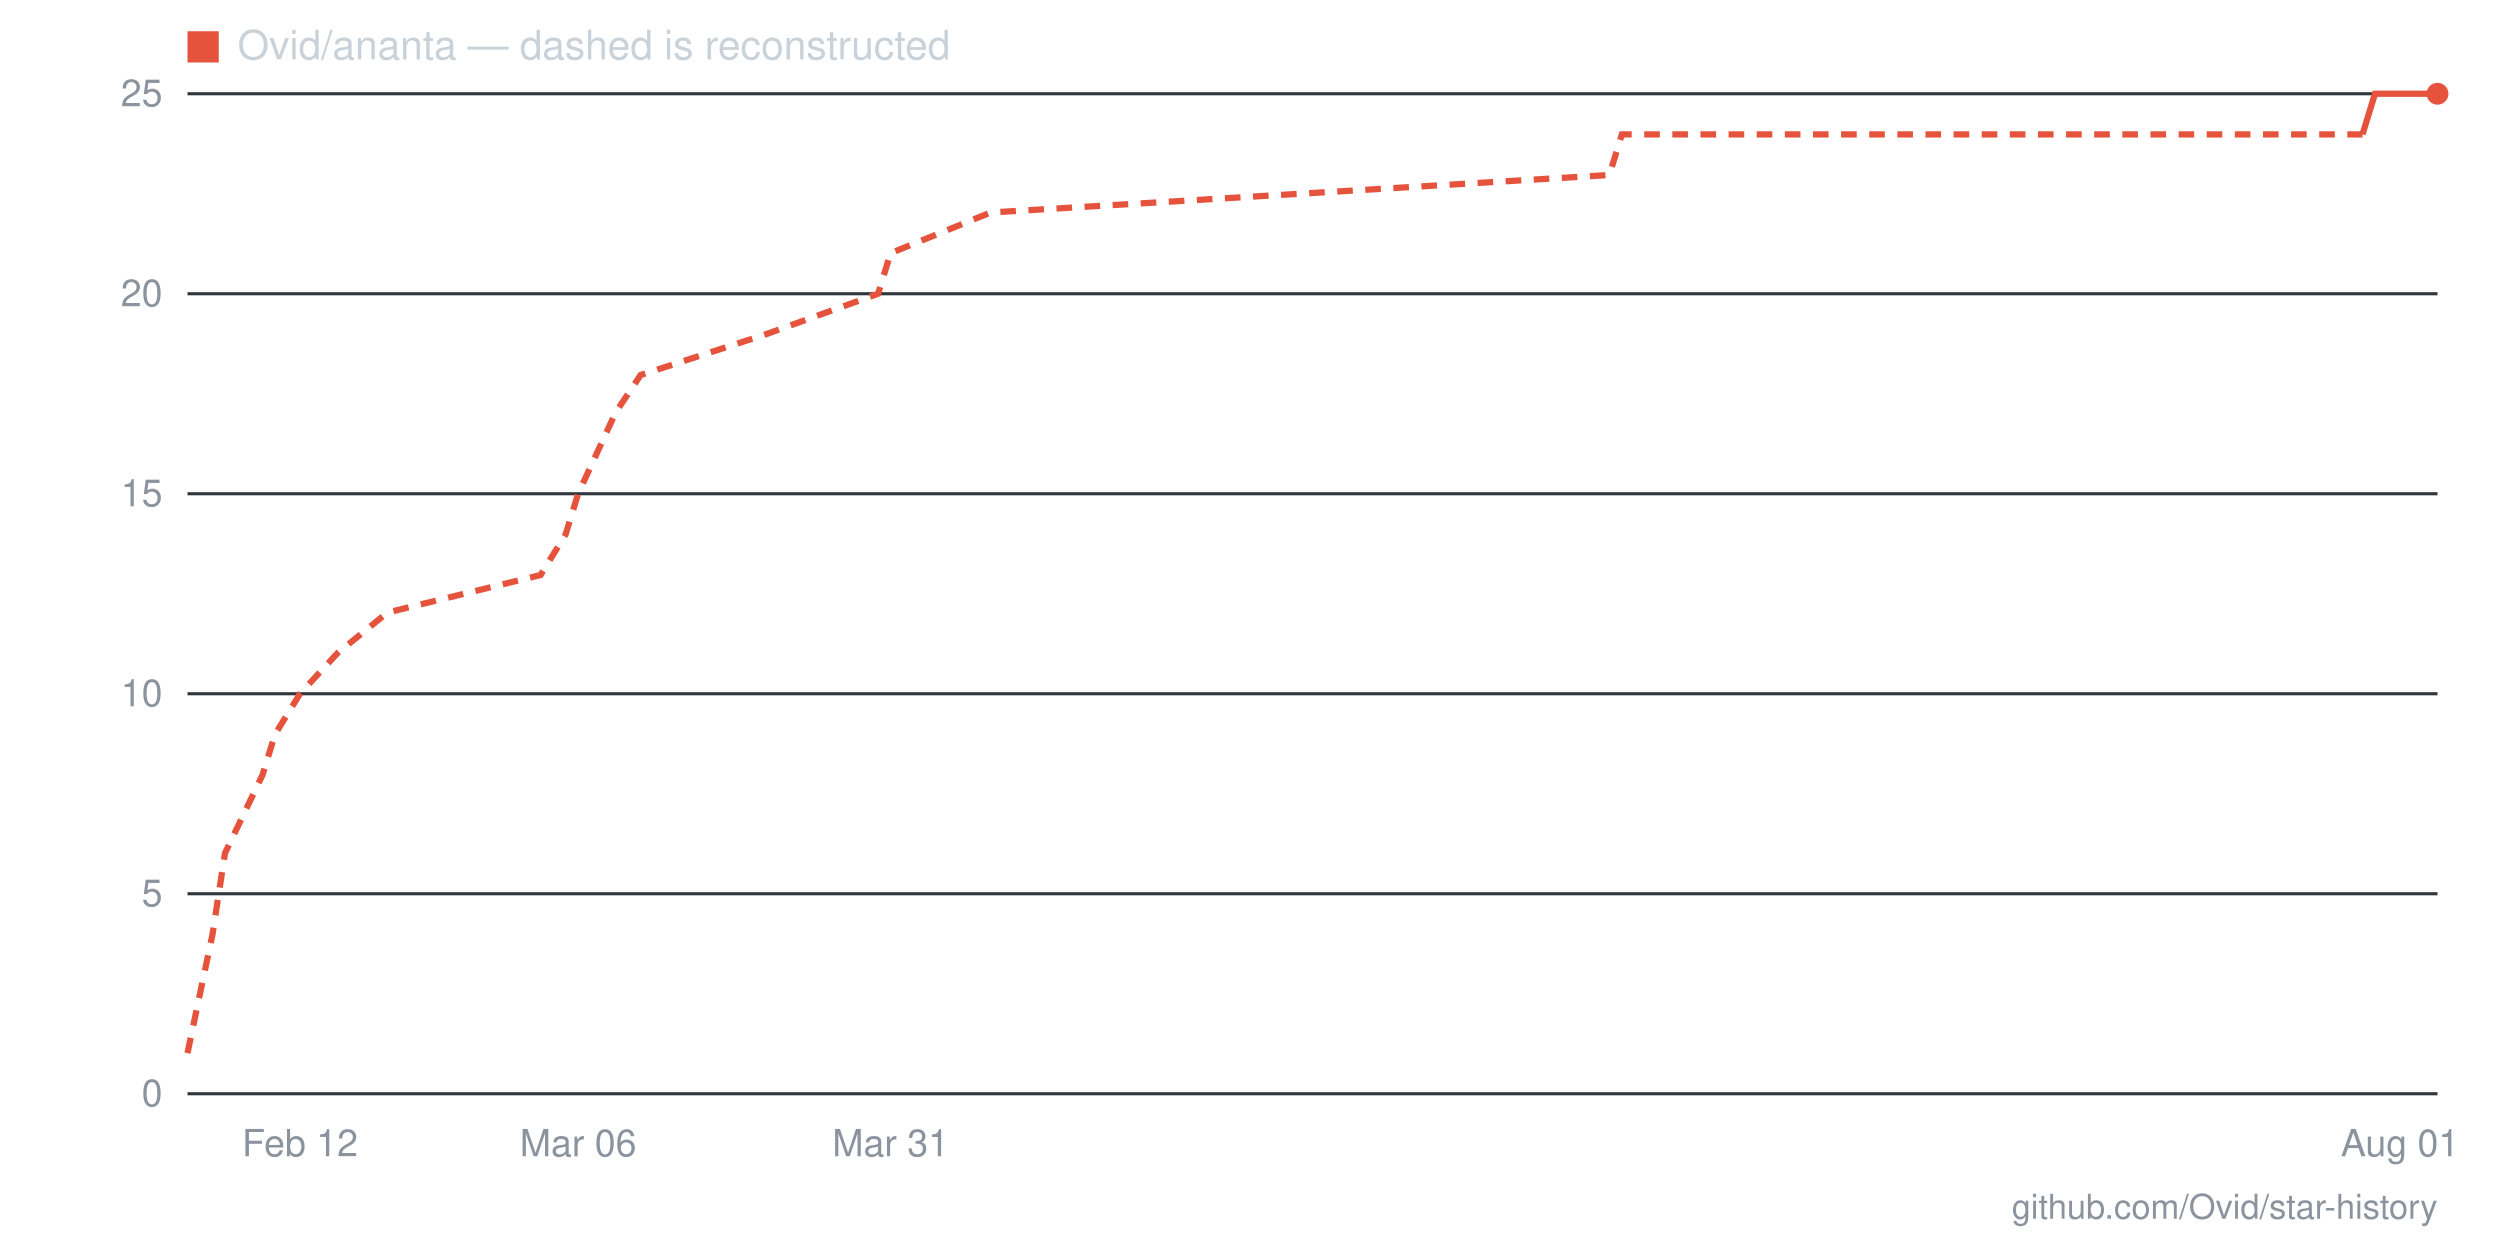
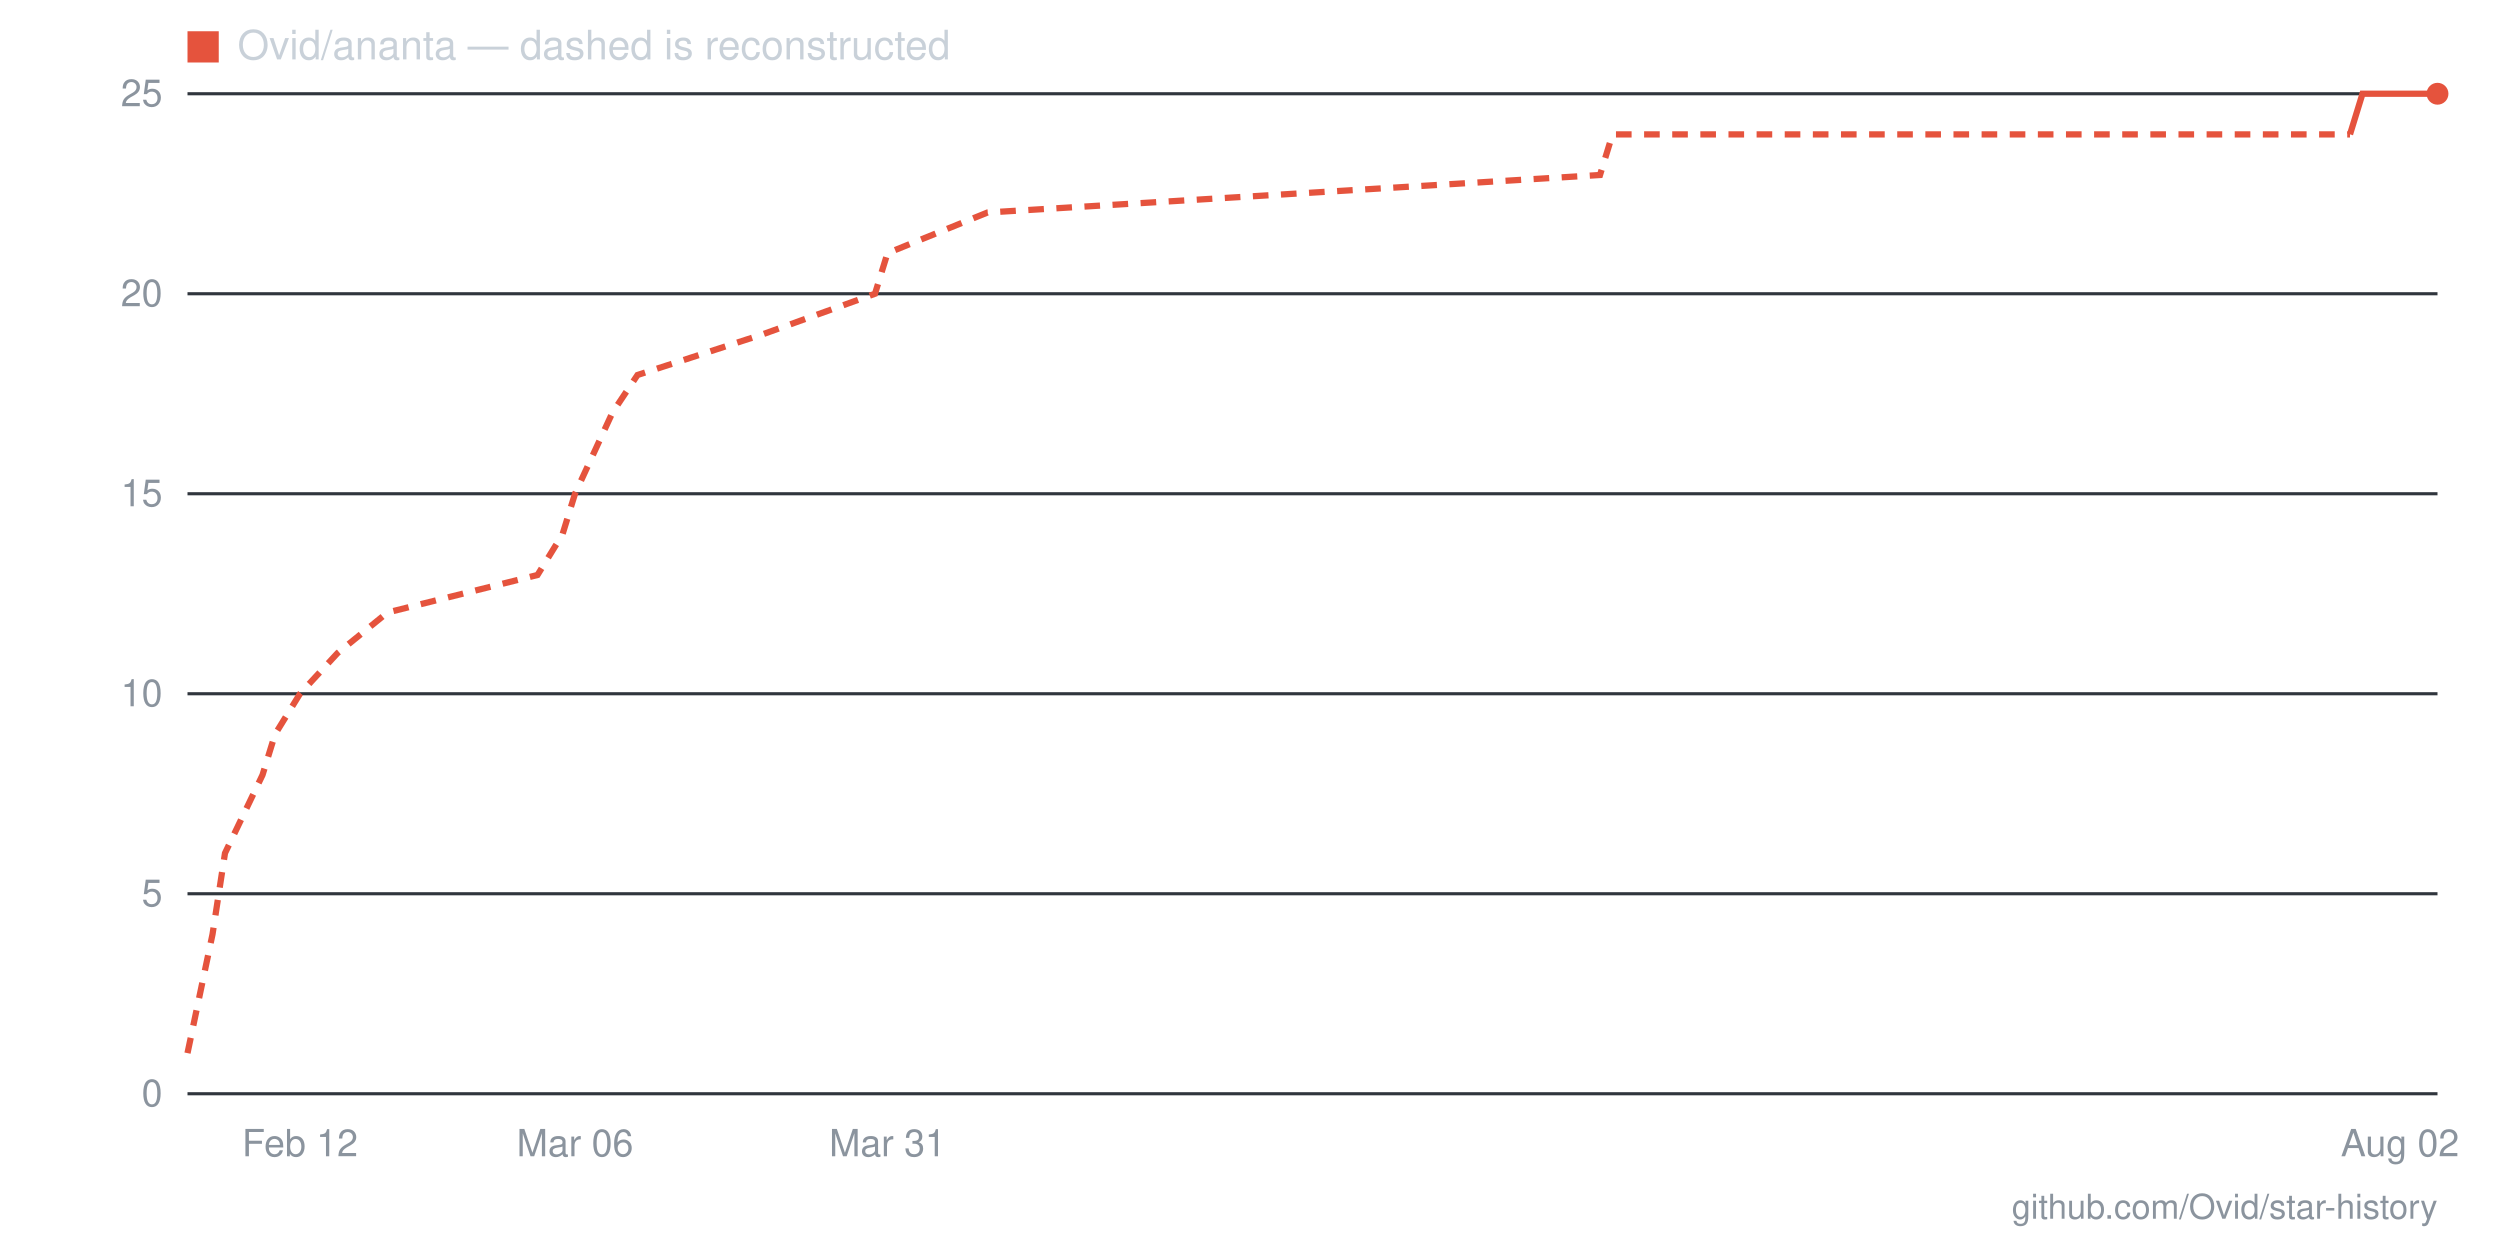
- <svg xmlns="http://www.w3.org/2000/svg" viewBox="0 0 800 400" width="800" height="400" role="img" aria-label="Star history for Ovid/ananta: 25 stars as of 2026-08-01">
+ <svg xmlns="http://www.w3.org/2000/svg" viewBox="0 0 800 400" width="800" height="400" role="img" aria-label="Star history for Ovid/ananta: 25 stars as of 2026-08-02">
  <line x1="60" y1="350" x2="780" y2="350" stroke="#30363d" stroke-width="1" />
  <text x="52" y="354" text-anchor="end" font-family="-apple-system,BlinkMacSystemFont,'Segoe UI',Helvetica,Arial,sans-serif" font-size="12" fill="#8b949e">0</text>
  <line x1="60" y1="286" x2="780" y2="286" stroke="#30363d" stroke-width="1" />
  <text x="52" y="290" text-anchor="end" font-family="-apple-system,BlinkMacSystemFont,'Segoe UI',Helvetica,Arial,sans-serif" font-size="12" fill="#8b949e">5</text>
  <line x1="60" y1="222" x2="780" y2="222" stroke="#30363d" stroke-width="1" />
  <text x="52" y="226" text-anchor="end" font-family="-apple-system,BlinkMacSystemFont,'Segoe UI',Helvetica,Arial,sans-serif" font-size="12" fill="#8b949e">10</text>
  <line x1="60" y1="158" x2="780" y2="158" stroke="#30363d" stroke-width="1" />
  <text x="52" y="162" text-anchor="end" font-family="-apple-system,BlinkMacSystemFont,'Segoe UI',Helvetica,Arial,sans-serif" font-size="12" fill="#8b949e">15</text>
  <line x1="60" y1="94" x2="780" y2="94" stroke="#30363d" stroke-width="1" />
  <text x="52" y="98" text-anchor="end" font-family="-apple-system,BlinkMacSystemFont,'Segoe UI',Helvetica,Arial,sans-serif" font-size="12" fill="#8b949e">20</text>
  <line x1="60" y1="30" x2="780" y2="30" stroke="#30363d" stroke-width="1" />
  <text x="52" y="34" text-anchor="end" font-family="-apple-system,BlinkMacSystemFont,'Segoe UI',Helvetica,Arial,sans-serif" font-size="12" fill="#8b949e">25</text>
-   <text x="768" y="370" text-anchor="middle" font-family="-apple-system,BlinkMacSystemFont,'Segoe UI',Helvetica,Arial,sans-serif" font-size="12" fill="#8b949e">Aug 01</text>
-   <text x="285" y="370" text-anchor="middle" font-family="-apple-system,BlinkMacSystemFont,'Segoe UI',Helvetica,Arial,sans-serif" font-size="12" fill="#8b949e">Mar 31</text>
-   <text x="185" y="370" text-anchor="middle" font-family="-apple-system,BlinkMacSystemFont,'Segoe UI',Helvetica,Arial,sans-serif" font-size="12" fill="#8b949e">Mar 06</text>
+   <text x="768" y="370" text-anchor="middle" font-family="-apple-system,BlinkMacSystemFont,'Segoe UI',Helvetica,Arial,sans-serif" font-size="12" fill="#8b949e">Aug 02</text>
+   <text x="284" y="370" text-anchor="middle" font-family="-apple-system,BlinkMacSystemFont,'Segoe UI',Helvetica,Arial,sans-serif" font-size="12" fill="#8b949e">Mar 31</text>
+   <text x="184" y="370" text-anchor="middle" font-family="-apple-system,BlinkMacSystemFont,'Segoe UI',Helvetica,Arial,sans-serif" font-size="12" fill="#8b949e">Mar 06</text>
  <text x="96" y="370" text-anchor="middle" font-family="-apple-system,BlinkMacSystemFont,'Segoe UI',Helvetica,Arial,sans-serif" font-size="12" fill="#8b949e">Feb 12</text>
-   <polyline fill="none" stroke="#e5533d" stroke-width="2" stroke-dasharray="5 4" points="60,337 68,299 72,273 84,248 88,235 96,222 108,209 124,196 173,184 181,171 185,158 197,132 205,120 245,107 281,94 285,81 317,68 515,56 519,43 756,43" />
-   <polyline fill="none" stroke="#e5533d" stroke-width="2" points="756,43 760,30 764,30 768,30 772,30 776,30 780,30" />
+   <polyline fill="none" stroke="#e5533d" stroke-width="2" stroke-dasharray="5 4" points="60,337 68,299 72,273 84,248 88,235 96,222 108,209 124,196 172,184 180,171 184,158 196,132 204,120 244,107 280,94 284,81 316,68 512,56 516,43 752,43" />
+   <polyline fill="none" stroke="#e5533d" stroke-width="2" points="752,43 756,30 760,30 764,30 768,30 772,30 776,30 780,30" />
  <circle cx="780" cy="30" r="3.5" fill="#e5533d" />
  <rect x="60" y="10" width="10" height="10" fill="#e5533d" />
  <text x="76" y="19" font-family="-apple-system,BlinkMacSystemFont,'Segoe UI',Helvetica,Arial,sans-serif" font-size="13" fill="#c9d1d9">Ovid/ananta — dashed is reconstructed</text>
  <text x="780" y="390" text-anchor="end" font-family="-apple-system,BlinkMacSystemFont,'Segoe UI',Helvetica,Arial,sans-serif" font-size="11" fill="#8b949e">github.com/Ovid/star-history</text>
</svg>
